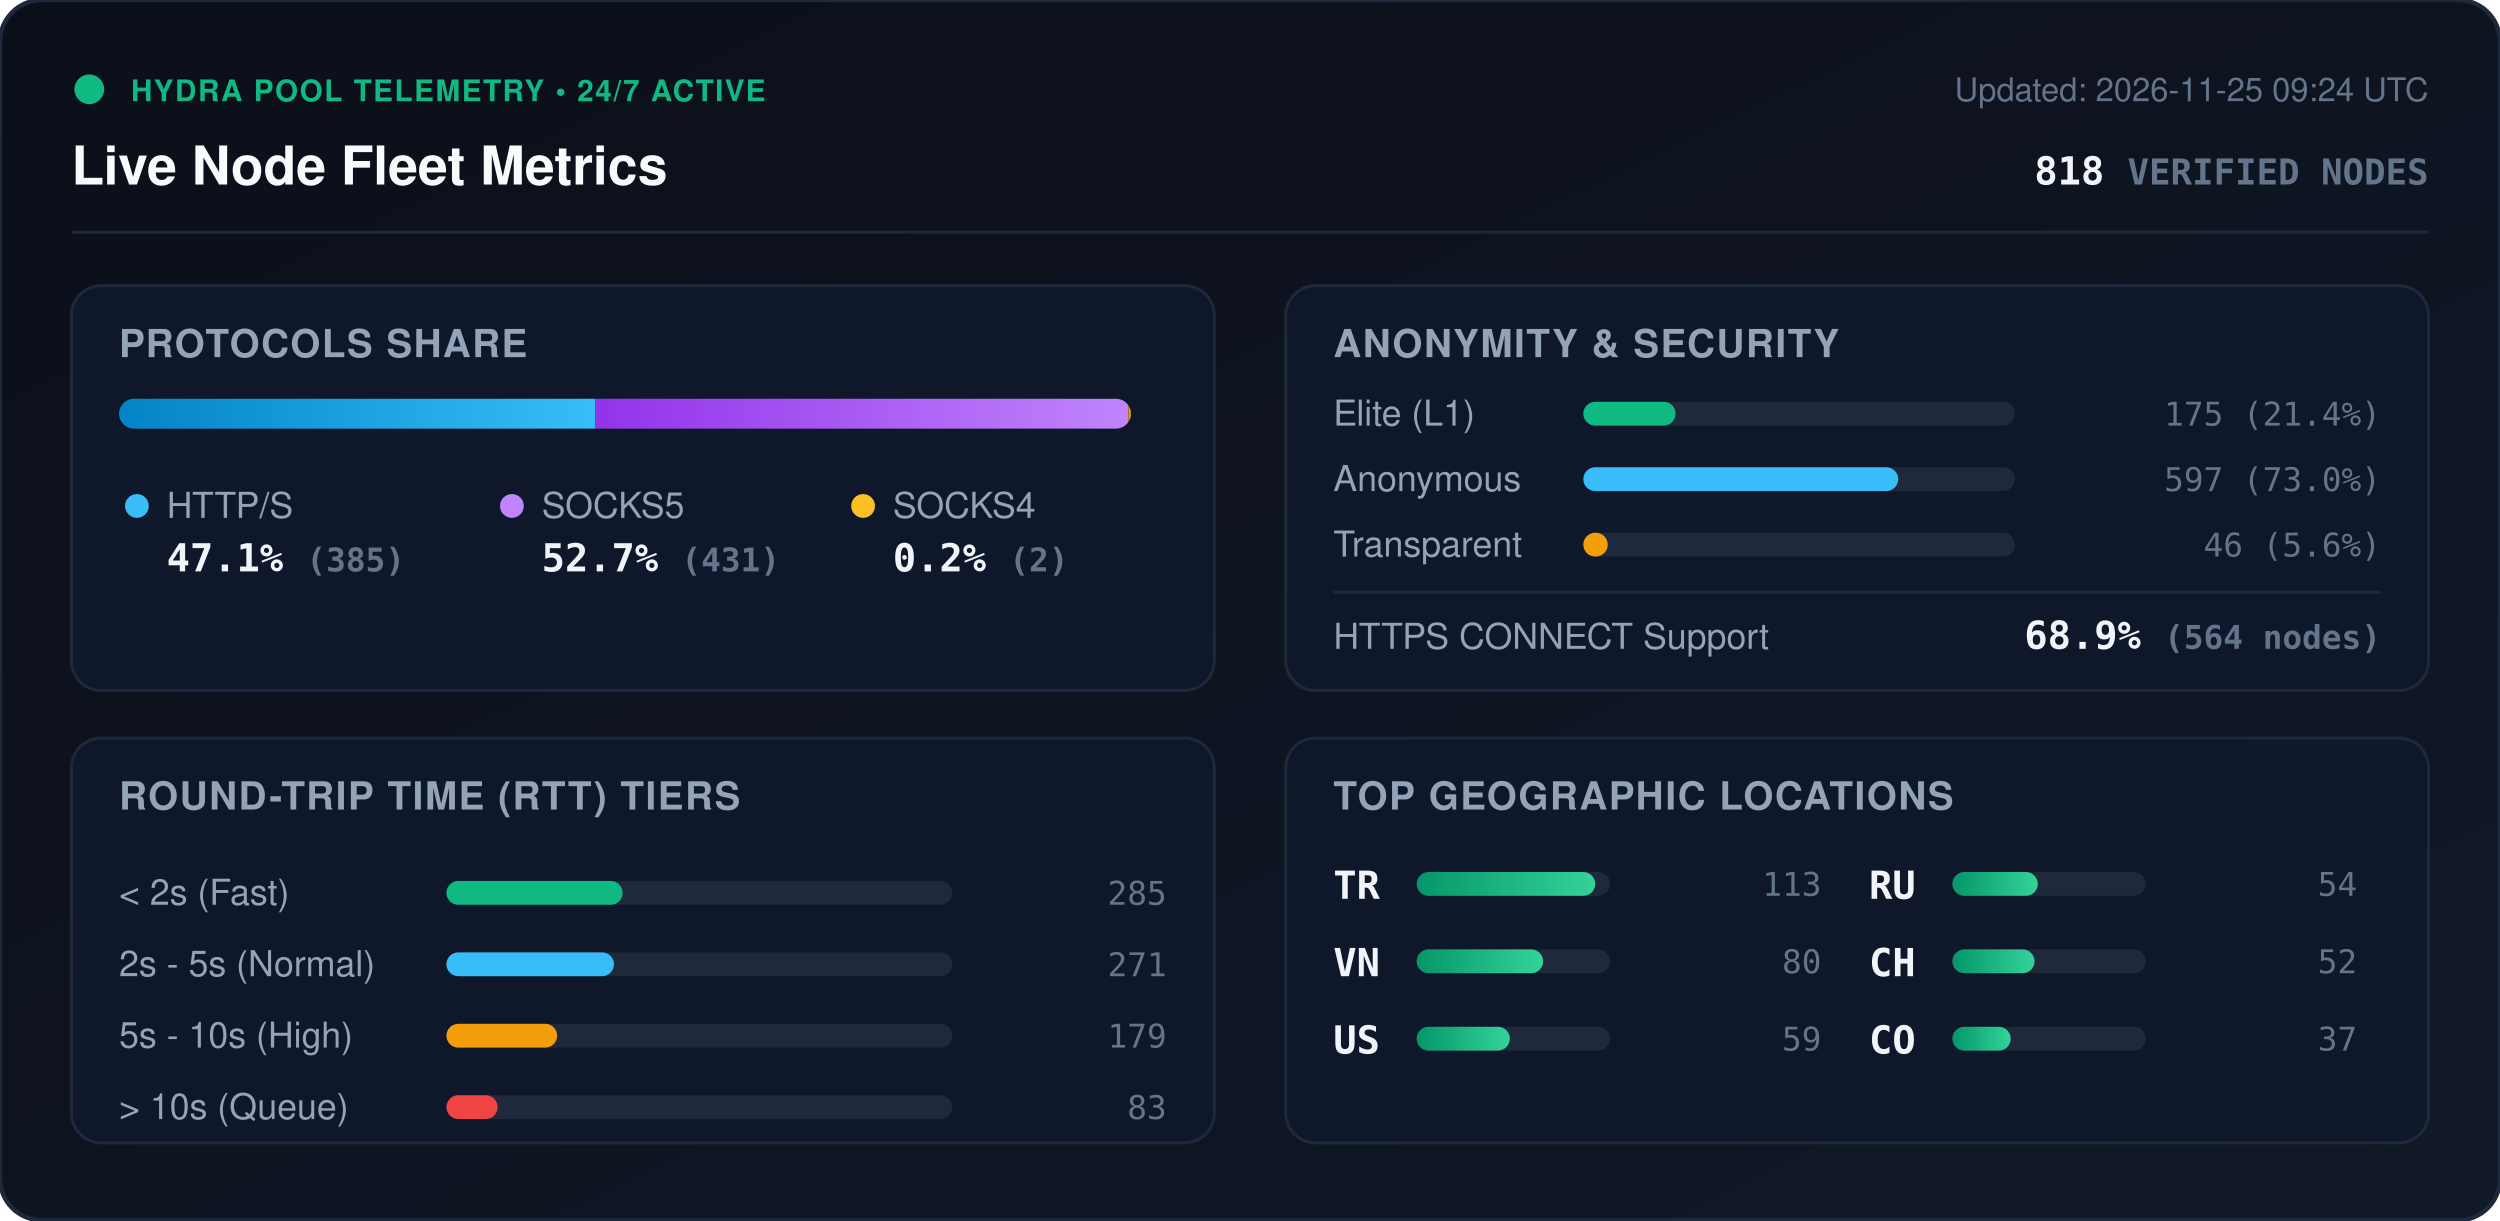
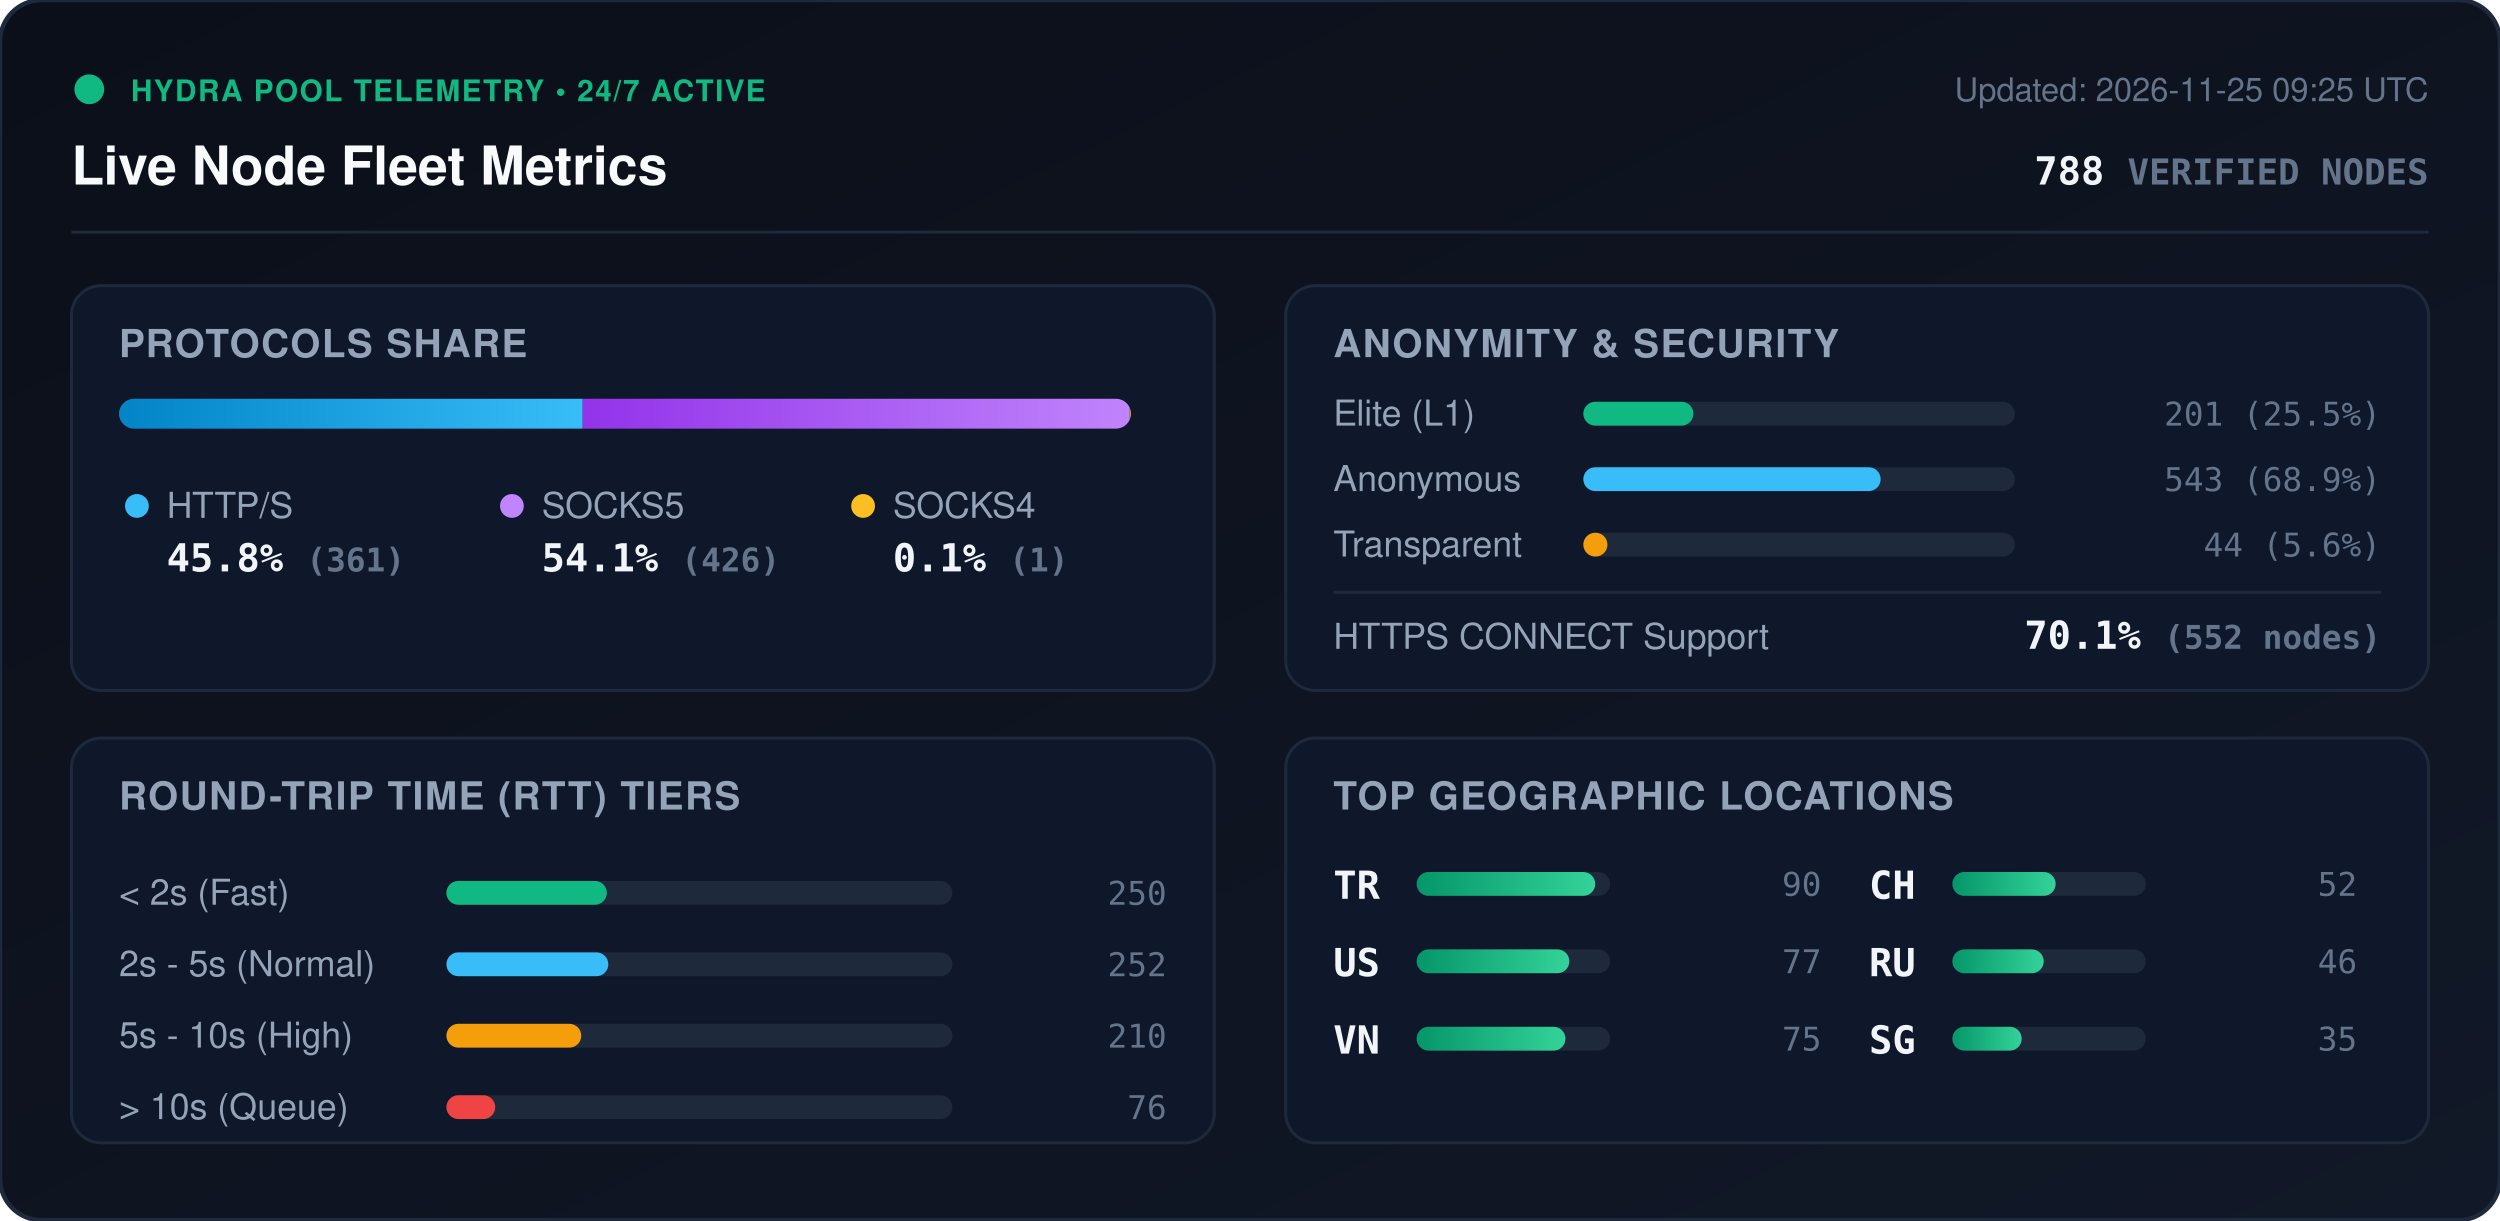
<svg xmlns="http://www.w3.org/2000/svg" viewBox="0 0 840 410" width="840" height="410" style="max-width: 100%; height: auto;">
  <defs>
    <linearGradient id="bg" x1="0%" y1="0%" x2="100%" y2="100%">
      <stop offset="0%" stop-color="#0b0f19" />
      <stop offset="100%" stop-color="#111827" />
    </linearGradient>
    <linearGradient id="bar-http" x1="0%" y1="0%" x2="100%" y2="0%">
      <stop offset="0%" stop-color="#0284c7" />
      <stop offset="100%" stop-color="#38bdf8" />
    </linearGradient>
    <linearGradient id="bar-socks5" x1="0%" y1="0%" x2="100%" y2="0%">
      <stop offset="0%" stop-color="#9333ea" />
      <stop offset="100%" stop-color="#c084fc" />
    </linearGradient>
    <linearGradient id="bar-socks4" x1="0%" y1="0%" x2="100%" y2="0%">
      <stop offset="0%" stop-color="#d97706" />
      <stop offset="100%" stop-color="#fbbf24" />
    </linearGradient>
    <linearGradient id="bar-green" x1="0%" y1="0%" x2="100%" y2="0%">
      <stop offset="0%" stop-color="#059669" />
      <stop offset="100%" stop-color="#34d399" />
    </linearGradient>
    <clipPath id="prog-track-clip">
      <rect width="340.0" height="10" rx="5" />
    </clipPath>
    <style>
      .title { font: 700 18px -apple-system, BlinkMacSystemFont, 'Segoe UI', Helvetica, Arial, sans-serif; fill: #f8fafc; }
      .sub { font: 500 11px -apple-system, BlinkMacSystemFont, 'Segoe UI', Helvetica, Arial, sans-serif; fill: #64748b; }
      .section-hdr { font: 600 13px -apple-system, BlinkMacSystemFont, 'Segoe UI', Helvetica, Arial, sans-serif; fill: #94a3b8; letter-spacing: 0.5px; }
      .metric-val { font: 700 13px -apple-system, BlinkMacSystemFont, 'Segoe UI', Helvetica, Arial, sans-serif; fill: #f1f5f9; }
      .metric-lbl { font: 500 12px -apple-system, BlinkMacSystemFont, 'Segoe UI', Helvetica, Arial, sans-serif; fill: #94a3b8; }
      .badge-txt { font: 700 10px -apple-system, BlinkMacSystemFont, 'Segoe UI', Helvetica, Arial, sans-serif; fill: #10b981; letter-spacing: 0.5px; }
      .mono { font-family: ui-monospace, SFMono-Regular, Menlo, Monaco, Consolas, monospace; }
      .pulse { animation: beacon 2s infinite ease-in-out; }
      @keyframes beacon { 0%, 100% { opacity: 1; } 50% { opacity: 0.35; } }
    </style>
  </defs>
  <rect width="840" height="410" rx="14" fill="url(#bg)" stroke="#1e293b" stroke-width="1.5" />
  <g transform="translate(24, 24)">
    <circle cx="6" cy="6" r="5" fill="#10b981" class="pulse" />
    <text x="20" y="10" class="badge-txt">HYDRA POOL TELEMETRY • 24/7 ACTIVE</text>
    <text x="0" y="38" class="title">Live Node Fleet Metrics</text>
-     <text x="792" y="10" text-anchor="end" class="sub">Updated: 2026-11-25 09:24 UTC</text>
-     <text x="792" y="38" text-anchor="end" class="metric-val mono" fill="#38bdf8">818 <tspan font-size="12" fill="#64748b">VERIFIED NODES</tspan>
+     <text x="792" y="10" text-anchor="end" class="sub">Updated: 2026-11-25 09:25 UTC</text>
+     <text x="792" y="38" text-anchor="end" class="metric-val mono" fill="#38bdf8">788 <tspan font-size="12" fill="#64748b">VERIFIED NODES</tspan>
    </text>
  </g>
  <line x1="24" y1="78" x2="816" y2="78" stroke="#1e293b" stroke-width="1" />
  <g transform="translate(24, 96)">
    <rect width="384" height="136" rx="10" fill="#0f172a" stroke="#1e293b" />
    <text x="16" y="24" class="section-hdr">PROTOCOLS SHARE</text>
    <g transform="translate(16, 38)">
      <rect width="340.0" height="10" rx="5" fill="#1e293b" />
      <g clip-path="url(#prog-track-clip)">
-         <rect x="0" width="160.0" height="10" fill="url(#bar-http)" />
-         <rect x="160.0" width="179.1" height="10" fill="url(#bar-socks5)" />
-         <rect x="339.1" width="0.8" height="10" fill="url(#bar-socks4)" />
+         <rect x="0" width="155.8" height="10" fill="url(#bar-http)" />
+         <rect x="155.8" width="183.8" height="10" fill="url(#bar-socks5)" />
+         <rect x="339.6" width="0.4" height="10" fill="url(#bar-socks4)" />
      </g>
    </g>
    <g transform="translate(16, 68)">
      <circle cx="6" cy="6" r="4" fill="#38bdf8" />
      <text x="16" y="10" class="metric-lbl">HTTP/S</text>
-       <text x="16" y="28" class="metric-val mono">47.1% <tspan font-size="11" fill="#64748b">(385)</tspan>
+       <text x="16" y="28" class="metric-val mono">45.8% <tspan font-size="11" fill="#64748b">(361)</tspan>
      </text>
      <circle cx="132" cy="6" r="4" fill="#c084fc" />
      <text x="142" y="10" class="metric-lbl">SOCKS5</text>
-       <text x="142" y="28" class="metric-val mono">52.7% <tspan font-size="11" fill="#64748b">(431)</tspan>
+       <text x="142" y="28" class="metric-val mono">54.1% <tspan font-size="11" fill="#64748b">(426)</tspan>
      </text>
      <circle cx="250" cy="6" r="4" fill="#fbbf24" />
      <text x="260" y="10" class="metric-lbl">SOCKS4</text>
-       <text x="260" y="28" class="metric-val mono">0.2% <tspan font-size="11" fill="#64748b">(2)</tspan>
+       <text x="260" y="28" class="metric-val mono">0.1% <tspan font-size="11" fill="#64748b">(1)</tspan>
      </text>
    </g>
  </g>
  <g transform="translate(432, 96)">
    <rect width="384" height="136" rx="10" fill="#0f172a" stroke="#1e293b" />
    <text x="16" y="24" class="section-hdr">ANONYMITY &amp; SECURITY</text>
    <text x="16" y="47" class="metric-lbl">Elite (L1)</text>
    <rect x="100" y="39" width="145.0" height="8" rx="4" fill="#1e293b" />
-     <rect x="100" y="39" width="31.0" height="8" rx="4" fill="#10b981" />
-     <text x="368" y="47" text-anchor="end" class="mono sub" fill="#e2e8f0">175 (21.4%)</text>
+     <rect x="100" y="39" width="37.0" height="8" rx="4" fill="#10b981" />
+     <text x="368" y="47" text-anchor="end" class="mono sub" fill="#e2e8f0">201 (25.5%)</text>
    <text x="16" y="69" class="metric-lbl">Anonymous</text>
    <rect x="100" y="61" width="145.0" height="8" rx="4" fill="#1e293b" />
-     <rect x="100" y="61" width="105.8" height="8" rx="4" fill="#38bdf8" />
-     <text x="368" y="69" text-anchor="end" class="mono sub" fill="#e2e8f0">597 (73.0%)</text>
+     <rect x="100" y="61" width="99.9" height="8" rx="4" fill="#38bdf8" />
+     <text x="368" y="69" text-anchor="end" class="mono sub" fill="#e2e8f0">543 (68.9%)</text>
    <text x="16" y="91" class="metric-lbl">Transparent</text>
    <rect x="100" y="83" width="145.0" height="8" rx="4" fill="#1e293b" />
-     <rect x="100" y="83" width="8.2" height="8" rx="4" fill="#f59e0b" />
-     <text x="368" y="91" text-anchor="end" class="mono sub" fill="#e2e8f0">46 (5.6%)</text>
+     <rect x="100" y="83" width="8.1" height="8" rx="4" fill="#f59e0b" />
+     <text x="368" y="91" text-anchor="end" class="mono sub" fill="#e2e8f0">44 (5.6%)</text>
    <line x1="16" y1="103" x2="368" y2="103" stroke="#1e293b" stroke-width="1" />
    <text x="16" y="122" class="metric-lbl">HTTPS CONNECT Support</text>
-     <text x="368" y="122" text-anchor="end" class="metric-val mono" fill="#34d399">68.9% <tspan font-size="11" fill="#64748b">(564 nodes)</tspan>
+     <text x="368" y="122" text-anchor="end" class="metric-val mono" fill="#34d399">70.1% <tspan font-size="11" fill="#64748b">(552 nodes)</tspan>
    </text>
  </g>
  <g transform="translate(24, 248)">
    <rect width="384" height="136" rx="10" fill="#0f172a" stroke="#1e293b" />
    <text x="16" y="24" class="section-hdr">ROUND-TRIP TIME (RTT) TIERS</text>
    <g transform="translate(16, 42)">
      <text x="0" y="14" class="metric-lbl">&lt; 2s (Fast)</text>
      <rect x="110" y="6" width="170" height="8" rx="4" fill="#1e293b" />
-       <rect x="110" y="6" width="59.2" height="8" rx="4" fill="#10b981" />
-       <text x="352" y="14" text-anchor="end" class="mono sub">285</text>
+       <rect x="110" y="6" width="53.9" height="8" rx="4" fill="#10b981" />
+       <text x="352" y="14" text-anchor="end" class="mono sub">250</text>
      <text x="0" y="38" class="metric-lbl">2s - 5s (Normal)</text>
      <rect x="110" y="30" width="170" height="8" rx="4" fill="#1e293b" />
-       <rect x="110" y="30" width="56.3" height="8" rx="4" fill="#38bdf8" />
-       <text x="352" y="38" text-anchor="end" class="mono sub">271</text>
+       <rect x="110" y="30" width="54.4" height="8" rx="4" fill="#38bdf8" />
+       <text x="352" y="38" text-anchor="end" class="mono sub">252</text>
      <text x="0" y="62" class="metric-lbl">5s - 10s (High)</text>
      <rect x="110" y="54" width="170" height="8" rx="4" fill="#1e293b" />
-       <rect x="110" y="54" width="37.2" height="8" rx="4" fill="#f59e0b" />
-       <text x="352" y="62" text-anchor="end" class="mono sub">179</text>
+       <rect x="110" y="54" width="45.3" height="8" rx="4" fill="#f59e0b" />
+       <text x="352" y="62" text-anchor="end" class="mono sub">210</text>
      <text x="0" y="86" class="metric-lbl">&gt; 10s (Queue)</text>
      <rect x="110" y="78" width="170" height="8" rx="4" fill="#1e293b" />
-       <rect x="110" y="78" width="17.2" height="8" rx="4" fill="#ef4444" />
-       <text x="352" y="86" text-anchor="end" class="mono sub">83</text>
+       <rect x="110" y="78" width="16.4" height="8" rx="4" fill="#ef4444" />
+       <text x="352" y="86" text-anchor="end" class="mono sub">76</text>
    </g>
  </g>
  <g transform="translate(432, 248)">
    <rect width="384" height="136" rx="10" fill="#0f172a" stroke="#1e293b" />
    <text x="16" y="24" class="section-hdr">TOP GEOGRAPHIC LOCATIONS</text>
    <g transform="translate(16, 42)">
      <g transform="translate(0, 0)">
        <text x="0" y="12" class="mono metric-val" font-size="12">TR</text>
        <rect x="28" y="3" width="65" height="8" rx="4" fill="#1e293b" />
        <rect x="28" y="3" width="60.0" height="8" rx="4" fill="url(#bar-green)" />
-         <text x="164" y="11" text-anchor="end" class="mono sub">113</text>
+         <text x="164" y="11" text-anchor="end" class="mono sub">90</text>
      </g>
      <g transform="translate(0, 26)">
+         <text x="0" y="12" class="mono metric-val" font-size="12">US</text>
+         <rect x="28" y="3" width="65" height="8" rx="4" fill="#1e293b" />
+         <rect x="28" y="3" width="51.3" height="8" rx="4" fill="url(#bar-green)" />
+         <text x="164" y="11" text-anchor="end" class="mono sub">77</text>
+       </g>
+       <g transform="translate(0, 52)">
        <text x="0" y="12" class="mono metric-val" font-size="12">VN</text>
        <rect x="28" y="3" width="65" height="8" rx="4" fill="#1e293b" />
-         <rect x="28" y="3" width="42.5" height="8" rx="4" fill="url(#bar-green)" />
-         <text x="164" y="11" text-anchor="end" class="mono sub">80</text>
-       </g>
-       <g transform="translate(0, 52)">
-         <text x="0" y="12" class="mono metric-val" font-size="12">US</text>
-         <rect x="28" y="3" width="65" height="8" rx="4" fill="#1e293b" />
-         <rect x="28" y="3" width="31.3" height="8" rx="4" fill="url(#bar-green)" />
-         <text x="164" y="11" text-anchor="end" class="mono sub">59</text>
+         <rect x="28" y="3" width="50.0" height="8" rx="4" fill="url(#bar-green)" />
+         <text x="164" y="11" text-anchor="end" class="mono sub">75</text>
      </g>
      <g transform="translate(180, 0)">
+         <text x="0" y="12" class="mono metric-val" font-size="12">CH</text>
+         <rect x="28" y="3" width="65" height="8" rx="4" fill="#1e293b" />
+         <rect x="28" y="3" width="34.7" height="8" rx="4" fill="url(#bar-green)" />
+         <text x="164" y="11" text-anchor="end" class="mono sub">52</text>
+       </g>
+       <g transform="translate(180, 26)">
        <text x="0" y="12" class="mono metric-val" font-size="12">RU</text>
        <rect x="28" y="3" width="65" height="8" rx="4" fill="#1e293b" />
-         <rect x="28" y="3" width="28.7" height="8" rx="4" fill="url(#bar-green)" />
-         <text x="164" y="11" text-anchor="end" class="mono sub">54</text>
-       </g>
-       <g transform="translate(180, 26)">
-         <text x="0" y="12" class="mono metric-val" font-size="12">CH</text>
-         <rect x="28" y="3" width="65" height="8" rx="4" fill="#1e293b" />
-         <rect x="28" y="3" width="27.6" height="8" rx="4" fill="url(#bar-green)" />
-         <text x="164" y="11" text-anchor="end" class="mono sub">52</text>
+         <rect x="28" y="3" width="30.7" height="8" rx="4" fill="url(#bar-green)" />
+         <text x="164" y="11" text-anchor="end" class="mono sub">46</text>
      </g>
      <g transform="translate(180, 52)">
-         <text x="0" y="12" class="mono metric-val" font-size="12">CO</text>
+         <text x="0" y="12" class="mono metric-val" font-size="12">SG</text>
        <rect x="28" y="3" width="65" height="8" rx="4" fill="#1e293b" />
-         <rect x="28" y="3" width="19.6" height="8" rx="4" fill="url(#bar-green)" />
-         <text x="164" y="11" text-anchor="end" class="mono sub">37</text>
+         <rect x="28" y="3" width="23.3" height="8" rx="4" fill="url(#bar-green)" />
+         <text x="164" y="11" text-anchor="end" class="mono sub">35</text>
      </g>
    </g>
  </g>
</svg>
